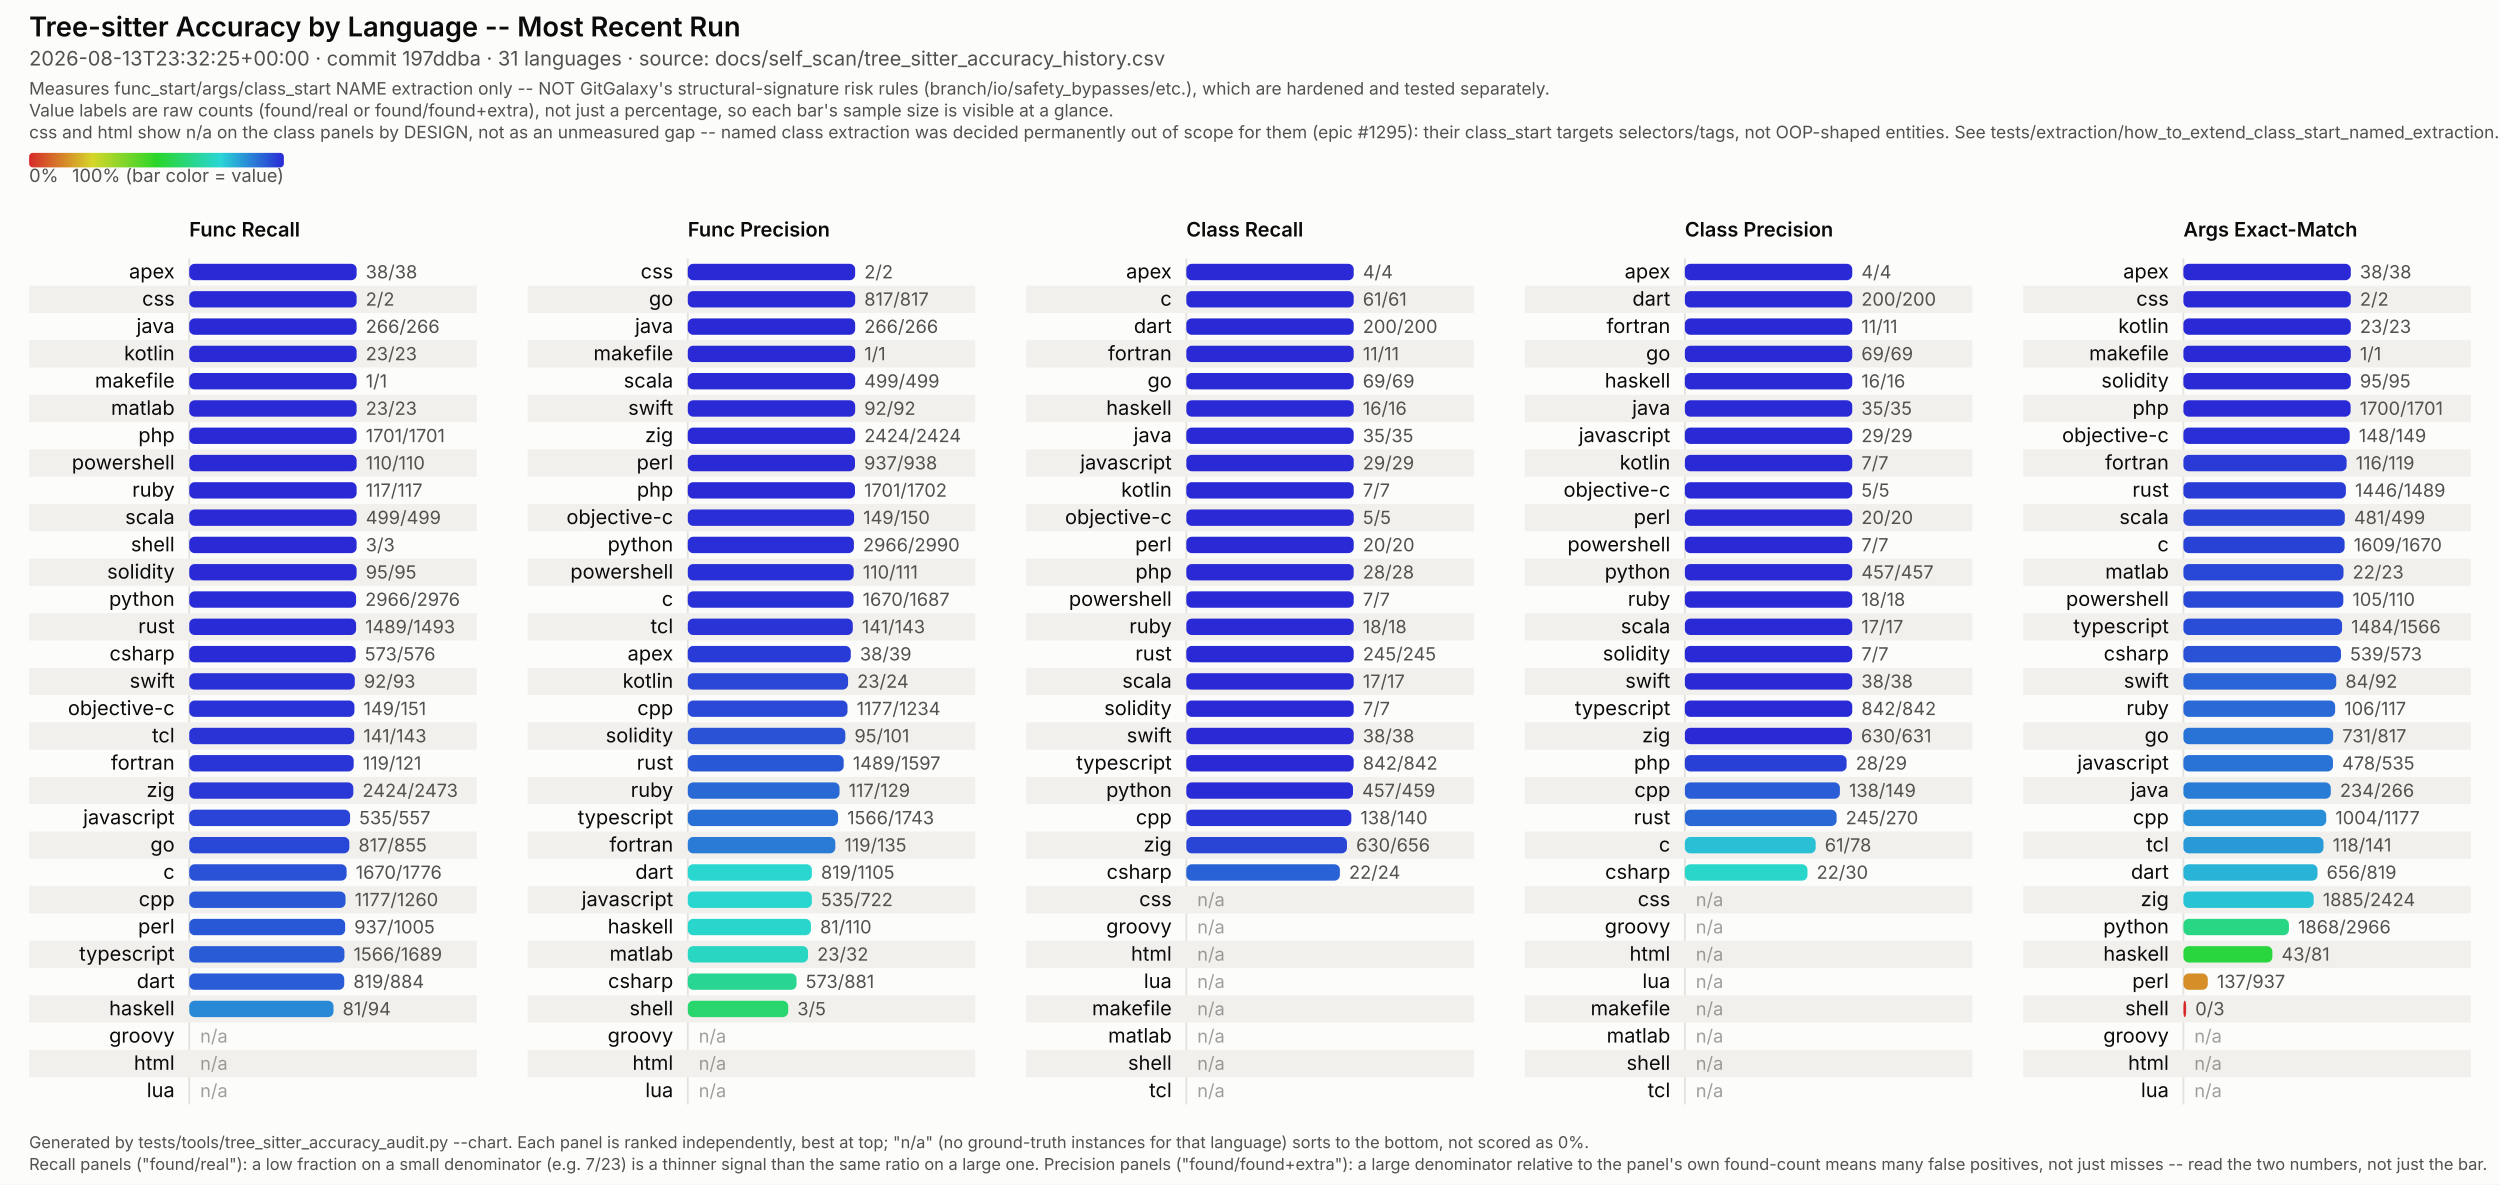
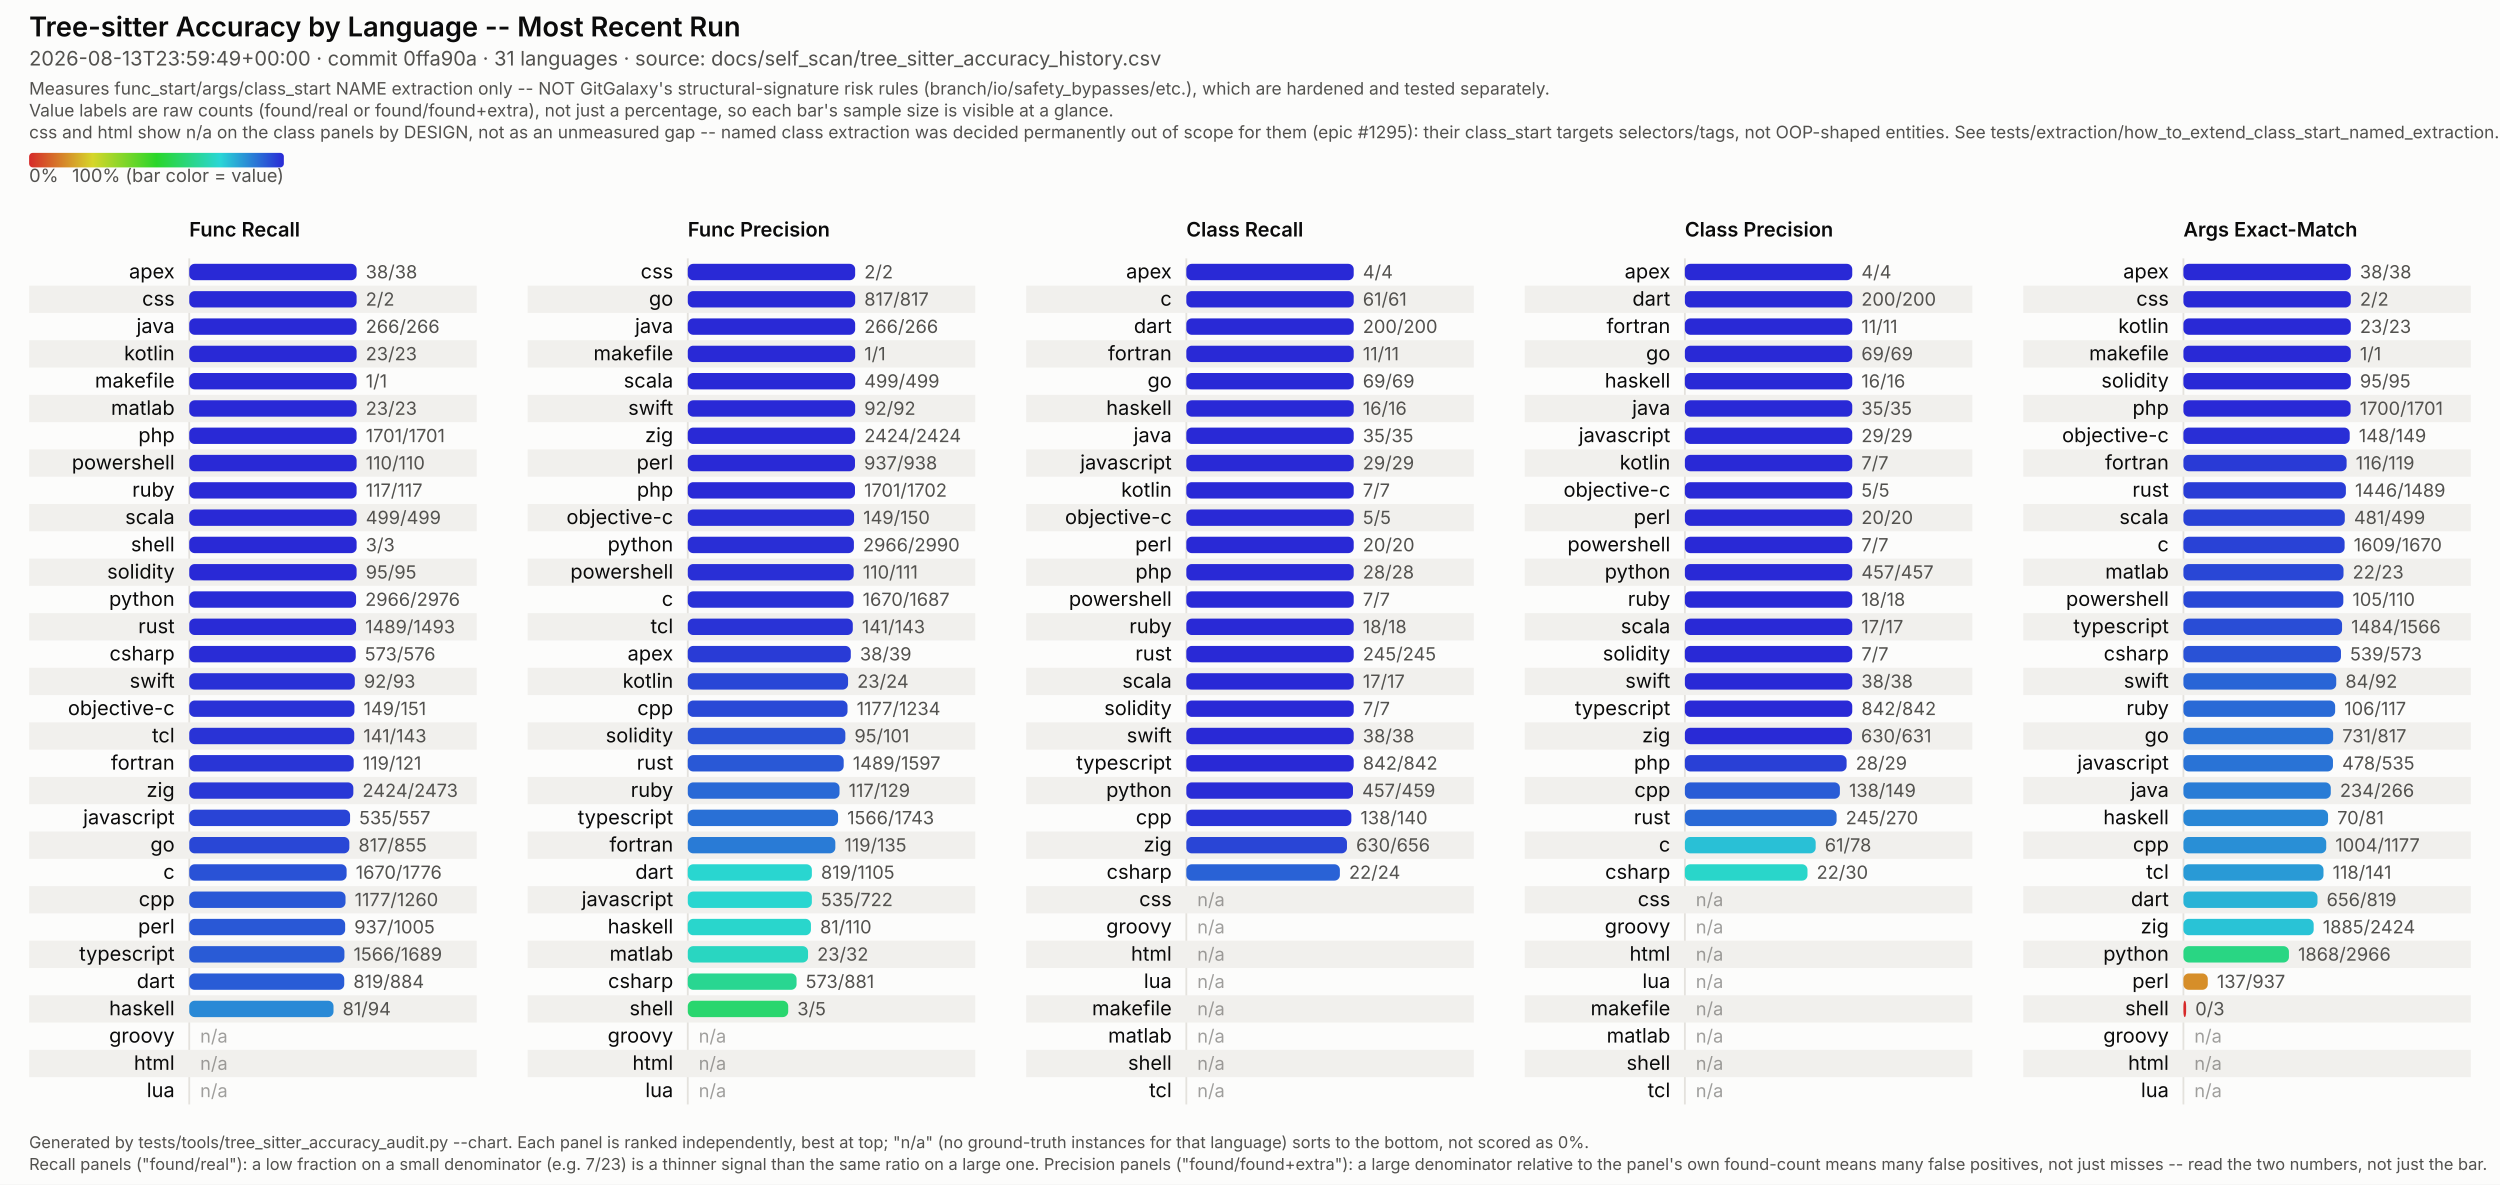
<svg xmlns="http://www.w3.org/2000/svg" viewBox="0 0 1374 651" width="1374" height="651" font-family="system-ui, -apple-system, Segoe UI, sans-serif">
  <style>
  /* No CSS custom properties -- some SVG renderers in the docs pipeline (confirmed: Inkscape's
     CSS parser) don't support var()/nested :root under @media, and silently fail to parse the
     whole block rather than degrading gracefully. Plain class redeclarations under the media
     query are more portable and render identically in real browsers. CDATA-wrapped because this
     text otherwise contains a literal "style" tag-like substring that trips strict XML parsers
     (confirmed: Inkscape read it as a nested element and broke tag matching). */
  .surface { fill: #fcfcfb; }
  .title { fill: #0b0b0b; font-weight: 600; font-size: 15px; }
  .subtitle { fill: #52514e; font-size: 11px; }
  .scope-note { fill: #52514e; font-size: 9.5px; }
  .legend-label { fill: #52514e; font-size: 10px; }
  .col-title { fill: #0b0b0b; font-weight: 600; font-size: 11px; }
  .row-label { fill: #0b0b0b; font-size: 11px; }
  .value-label { fill: #52514e; font-size: 10px; font-variant-numeric: tabular-nums; }
  .na-dash { fill: #52514e; font-size: 10px; opacity: 0.55; }
  .stripe { fill: #f1f0ed; }
  .axis { stroke: #e4e2dd; stroke-width: 1; }
  .footer { fill: #52514e; font-size: 9px; }
  @media (prefers-color-scheme: dark) {
    .surface { fill: #1a1a19; }
    .title { fill: #ffffff; }
    .subtitle { fill: #c3c2b7; }
    .scope-note { fill: #c3c2b7; }
    .legend-label { fill: #c3c2b7; }
    .col-title { fill: #ffffff; }
    .row-label { fill: #ffffff; }
    .value-label { fill: #c3c2b7; }
    .na-dash { fill: #c3c2b7; }
    .stripe { fill: #242422; }
    .axis { stroke: #33322f; }
    .footer { fill: #c3c2b7; }
  }
</style>
  <defs>
    <linearGradient id="rainbow-legend" x1="0%" y1="0%" x2="100%" y2="0%">
      <stop offset="0.0%" stop-color="#d62929" />
      <stop offset="8.3%" stop-color="#d66329" />
      <stop offset="16.7%" stop-color="#d69c29" />
      <stop offset="25.0%" stop-color="#d6d629" />
      <stop offset="33.3%" stop-color="#9cd629" />
      <stop offset="41.7%" stop-color="#63d629" />
      <stop offset="50.0%" stop-color="#29d629" />
      <stop offset="58.3%" stop-color="#29d663" />
      <stop offset="66.7%" stop-color="#29d69c" />
      <stop offset="75.0%" stop-color="#29d6d6" />
      <stop offset="83.3%" stop-color="#299cd6" />
      <stop offset="91.7%" stop-color="#2963d6" />
      <stop offset="100.0%" stop-color="#2929d6" />
    </linearGradient>
  </defs>
  <rect class="surface" x="0" y="0" width="1374" height="651" />
  <text class="title" x="16" y="20">Tree-sitter Accuracy by Language -- Most Recent Run</text>
-   <text class="subtitle" x="16" y="36">2026-08-13T23:32:25+00:00 · commit 197ddba · 31 languages · source: docs/self_scan/tree_sitter_accuracy_history.csv</text>
+   <text class="subtitle" x="16" y="36">2026-08-13T23:59:49+00:00 · commit 0ffa90a · 31 languages · source: docs/self_scan/tree_sitter_accuracy_history.csv</text>
  <text class="scope-note" x="16" y="52">Measures func_start/args/class_start NAME extraction only -- NOT GitGalaxy's structural-signature risk rules (branch/io/safety_bypasses/etc.), which are hardened and tested separately.</text>
  <text class="scope-note" x="16" y="64">Value labels are raw counts (found/real or found/found+extra), not just a percentage, so each bar's sample size is visible at a glance.</text>
  <text class="scope-note" x="16" y="76">css and html show n/a on the class panels by DESIGN, not as an unmeasured gap -- named class extraction was decided permanently out of scope for them (epic #1295): their class_start targets selectors/tags, not OOP-shaped entities. See tests/extraction/how_to_extend_class_start_named_extraction.md.</text>
  <rect x="16" y="84" width="140" height="8" rx="2" fill="url(#rainbow-legend)" />
  <text class="legend-label" x="16" y="100">0%</text>
  <text class="legend-label" x="156" y="100" text-anchor="end">100% (bar color = value)</text>
  <text class="col-title" x="104" y="130">Func Recall</text>
  <line class="axis" x1="104" y1="142" x2="104" y2="607" />
  <text class="row-label" x="96" y="153.0" text-anchor="end">apex</text>
  <rect x="104" y="145.0" width="92.0" height="9" rx="3" fill="#2929d6" />
  <text class="value-label" x="201.0" y="153.0">38/38</text>
  <rect class="stripe" x="16" y="157" width="246" height="15" />
  <text class="row-label" x="96" y="168.0" text-anchor="end">css</text>
  <rect x="104" y="160.0" width="92.0" height="9" rx="3" fill="#2929d6" />
  <text class="value-label" x="201.0" y="168.0">2/2</text>
  <text class="row-label" x="96" y="183.0" text-anchor="end">java</text>
  <rect x="104" y="175.0" width="92.0" height="9" rx="3" fill="#2929d6" />
  <text class="value-label" x="201.0" y="183.0">266/266</text>
  <rect class="stripe" x="16" y="187" width="246" height="15" />
  <text class="row-label" x="96" y="198.0" text-anchor="end">kotlin</text>
  <rect x="104" y="190.0" width="92.0" height="9" rx="3" fill="#2929d6" />
  <text class="value-label" x="201.0" y="198.0">23/23</text>
  <text class="row-label" x="96" y="213.0" text-anchor="end">makefile</text>
  <rect x="104" y="205.0" width="92.0" height="9" rx="3" fill="#2929d6" />
  <text class="value-label" x="201.0" y="213.0">1/1</text>
  <rect class="stripe" x="16" y="217" width="246" height="15" />
  <text class="row-label" x="96" y="228.0" text-anchor="end">matlab</text>
  <rect x="104" y="220.0" width="92.0" height="9" rx="3" fill="#2929d6" />
  <text class="value-label" x="201.0" y="228.0">23/23</text>
  <text class="row-label" x="96" y="243.0" text-anchor="end">php</text>
  <rect x="104" y="235.0" width="92.0" height="9" rx="3" fill="#2929d6" />
  <text class="value-label" x="201.0" y="243.0">1701/1701</text>
  <rect class="stripe" x="16" y="247" width="246" height="15" />
  <text class="row-label" x="96" y="258.0" text-anchor="end">powershell</text>
  <rect x="104" y="250.0" width="92.0" height="9" rx="3" fill="#2929d6" />
  <text class="value-label" x="201.0" y="258.0">110/110</text>
  <text class="row-label" x="96" y="273.0" text-anchor="end">ruby</text>
  <rect x="104" y="265.0" width="92.0" height="9" rx="3" fill="#2929d6" />
  <text class="value-label" x="201.0" y="273.0">117/117</text>
  <rect class="stripe" x="16" y="277" width="246" height="15" />
  <text class="row-label" x="96" y="288.0" text-anchor="end">scala</text>
  <rect x="104" y="280.0" width="92.0" height="9" rx="3" fill="#2929d6" />
  <text class="value-label" x="201.0" y="288.0">499/499</text>
  <text class="row-label" x="96" y="303.0" text-anchor="end">shell</text>
  <rect x="104" y="295.0" width="92.0" height="9" rx="3" fill="#2929d6" />
  <text class="value-label" x="201.0" y="303.0">3/3</text>
  <rect class="stripe" x="16" y="307" width="246" height="15" />
  <text class="row-label" x="96" y="318.0" text-anchor="end">solidity</text>
  <rect x="104" y="310.0" width="92.0" height="9" rx="3" fill="#2929d6" />
  <text class="value-label" x="201.0" y="318.0">95/95</text>
  <text class="row-label" x="96" y="333.0" text-anchor="end">python</text>
  <rect x="104" y="325.0" width="91.7" height="9" rx="3" fill="#292bd6" />
  <text class="value-label" x="200.7" y="333.0">2966/2976</text>
  <rect class="stripe" x="16" y="337" width="246" height="15" />
  <text class="row-label" x="96" y="348.0" text-anchor="end">rust</text>
  <rect x="104" y="340.0" width="91.7" height="9" rx="3" fill="#292bd6" />
  <text class="value-label" x="200.7" y="348.0">1489/1493</text>
  <text class="row-label" x="96" y="363.0" text-anchor="end">csharp</text>
  <rect x="104" y="355.0" width="91.5" height="9" rx="3" fill="#292cd6" />
  <text class="value-label" x="200.5" y="363.0">573/576</text>
  <rect class="stripe" x="16" y="367" width="246" height="15" />
  <text class="row-label" x="96" y="378.0" text-anchor="end">swift</text>
  <rect x="104" y="370.0" width="91.0" height="9" rx="3" fill="#2930d6" />
  <text class="value-label" x="200.0" y="378.0">92/93</text>
  <text class="row-label" x="96" y="393.0" text-anchor="end">objective-c</text>
  <rect x="104" y="385.0" width="90.8" height="9" rx="3" fill="#2932d6" />
  <text class="value-label" x="199.8" y="393.0">149/151</text>
  <rect class="stripe" x="16" y="397" width="246" height="15" />
  <text class="row-label" x="96" y="408.0" text-anchor="end">tcl</text>
  <rect x="104" y="400.0" width="90.7" height="9" rx="3" fill="#2933d6" />
  <text class="value-label" x="199.7" y="408.0">141/143</text>
  <text class="row-label" x="96" y="423.0" text-anchor="end">fortran</text>
  <rect x="104" y="415.0" width="90.4" height="9" rx="3" fill="#2935d6" />
  <text class="value-label" x="199.4" y="423.0">119/121</text>
  <rect class="stripe" x="16" y="427" width="246" height="15" />
  <text class="row-label" x="96" y="438.0" text-anchor="end">zig</text>
  <rect x="104" y="430.0" width="90.2" height="9" rx="3" fill="#2937d6" />
  <text class="value-label" x="199.2" y="438.0">2424/2473</text>
  <text class="row-label" x="96" y="453.0" text-anchor="end">javascript</text>
  <rect x="104" y="445.0" width="88.4" height="9" rx="3" fill="#2944d6" />
  <text class="value-label" x="197.4" y="453.0">535/557</text>
  <rect class="stripe" x="16" y="457" width="246" height="15" />
  <text class="row-label" x="96" y="468.0" text-anchor="end">go</text>
  <rect x="104" y="460.0" width="88.0" height="9" rx="3" fill="#2947d6" />
  <text class="value-label" x="197.0" y="468.0">817/855</text>
  <text class="row-label" x="96" y="483.0" text-anchor="end">c</text>
  <rect x="104" y="475.0" width="86.5" height="9" rx="3" fill="#2952d6" />
  <text class="value-label" x="195.5" y="483.0">1670/1776</text>
  <rect class="stripe" x="16" y="487" width="246" height="15" />
  <text class="row-label" x="96" y="498.0" text-anchor="end">cpp</text>
  <rect x="104" y="490.0" width="85.9" height="9" rx="3" fill="#2957d6" />
  <text class="value-label" x="194.9" y="498.0">1177/1260</text>
  <text class="row-label" x="96" y="513.0" text-anchor="end">perl</text>
  <rect x="104" y="505.0" width="85.7" height="9" rx="3" fill="#2958d6" />
  <text class="value-label" x="194.7" y="513.0">937/1005</text>
  <rect class="stripe" x="16" y="517" width="246" height="15" />
  <text class="row-label" x="96" y="528.0" text-anchor="end">typescript</text>
  <rect x="104" y="520.0" width="85.3" height="9" rx="3" fill="#295bd6" />
  <text class="value-label" x="194.3" y="528.0">1566/1689</text>
  <text class="row-label" x="96" y="543.0" text-anchor="end">dart</text>
  <rect x="104" y="535.0" width="85.2" height="9" rx="3" fill="#295cd6" />
  <text class="value-label" x="194.2" y="543.0">819/884</text>
  <rect class="stripe" x="16" y="547" width="246" height="15" />
  <text class="row-label" x="96" y="558.0" text-anchor="end">haskell</text>
  <rect x="104" y="550.0" width="79.3" height="9" rx="3" fill="#2989d6" />
  <text class="value-label" x="188.3" y="558.0">81/94</text>
  <text class="row-label" x="96" y="573.0" text-anchor="end">groovy</text>
  <text class="na-dash" x="110" y="573.0">n/a</text>
  <rect class="stripe" x="16" y="577" width="246" height="15" />
  <text class="row-label" x="96" y="588.0" text-anchor="end">html</text>
  <text class="na-dash" x="110" y="588.0">n/a</text>
  <text class="row-label" x="96" y="603.0" text-anchor="end">lua</text>
  <text class="na-dash" x="110" y="603.0">n/a</text>
  <text class="col-title" x="378" y="130">Func Precision</text>
  <line class="axis" x1="378" y1="142" x2="378" y2="607" />
  <text class="row-label" x="370" y="153.0" text-anchor="end">css</text>
  <rect x="378" y="145.0" width="92.0" height="9" rx="3" fill="#2929d6" />
  <text class="value-label" x="475.0" y="153.0">2/2</text>
  <rect class="stripe" x="290" y="157" width="246" height="15" />
  <text class="row-label" x="370" y="168.0" text-anchor="end">go</text>
  <rect x="378" y="160.0" width="92.0" height="9" rx="3" fill="#2929d6" />
  <text class="value-label" x="475.0" y="168.0">817/817</text>
  <text class="row-label" x="370" y="183.0" text-anchor="end">java</text>
  <rect x="378" y="175.0" width="92.0" height="9" rx="3" fill="#2929d6" />
  <text class="value-label" x="475.0" y="183.0">266/266</text>
  <rect class="stripe" x="290" y="187" width="246" height="15" />
  <text class="row-label" x="370" y="198.0" text-anchor="end">makefile</text>
  <rect x="378" y="190.0" width="92.0" height="9" rx="3" fill="#2929d6" />
  <text class="value-label" x="475.0" y="198.0">1/1</text>
  <text class="row-label" x="370" y="213.0" text-anchor="end">scala</text>
  <rect x="378" y="205.0" width="92.0" height="9" rx="3" fill="#2929d6" />
  <text class="value-label" x="475.0" y="213.0">499/499</text>
  <rect class="stripe" x="290" y="217" width="246" height="15" />
  <text class="row-label" x="370" y="228.0" text-anchor="end">swift</text>
  <rect x="378" y="220.0" width="92.0" height="9" rx="3" fill="#2929d6" />
  <text class="value-label" x="475.0" y="228.0">92/92</text>
  <text class="row-label" x="370" y="243.0" text-anchor="end">zig</text>
  <rect x="378" y="235.0" width="92.0" height="9" rx="3" fill="#2929d6" />
  <text class="value-label" x="475.0" y="243.0">2424/2424</text>
  <rect class="stripe" x="290" y="247" width="246" height="15" />
  <text class="row-label" x="370" y="258.0" text-anchor="end">perl</text>
  <rect x="378" y="250.0" width="91.9" height="9" rx="3" fill="#2929d6" />
  <text class="value-label" x="474.9" y="258.0">937/938</text>
  <text class="row-label" x="370" y="273.0" text-anchor="end">php</text>
  <rect x="378" y="265.0" width="91.9" height="9" rx="3" fill="#2929d6" />
  <text class="value-label" x="474.9" y="273.0">1701/1702</text>
  <rect class="stripe" x="290" y="277" width="246" height="15" />
  <text class="row-label" x="370" y="288.0" text-anchor="end">objective-c</text>
  <rect x="378" y="280.0" width="91.4" height="9" rx="3" fill="#292ed6" />
  <text class="value-label" x="474.4" y="288.0">149/150</text>
  <text class="row-label" x="370" y="303.0" text-anchor="end">python</text>
  <rect x="378" y="295.0" width="91.3" height="9" rx="3" fill="#292ed6" />
  <text class="value-label" x="474.3" y="303.0">2966/2990</text>
  <rect class="stripe" x="290" y="307" width="246" height="15" />
  <text class="row-label" x="370" y="318.0" text-anchor="end">powershell</text>
  <rect x="378" y="310.0" width="91.2" height="9" rx="3" fill="#292fd6" />
  <text class="value-label" x="474.2" y="318.0">110/111</text>
  <text class="row-label" x="370" y="333.0" text-anchor="end">c</text>
  <rect x="378" y="325.0" width="91.1" height="9" rx="3" fill="#2930d6" />
  <text class="value-label" x="474.1" y="333.0">1670/1687</text>
  <rect class="stripe" x="290" y="337" width="246" height="15" />
  <text class="row-label" x="370" y="348.0" text-anchor="end">tcl</text>
  <rect x="378" y="340.0" width="90.7" height="9" rx="3" fill="#2933d6" />
  <text class="value-label" x="473.7" y="348.0">141/143</text>
  <text class="row-label" x="370" y="363.0" text-anchor="end">apex</text>
  <rect x="378" y="355.0" width="89.6" height="9" rx="3" fill="#293bd6" />
  <text class="value-label" x="472.6" y="363.0">38/39</text>
  <rect class="stripe" x="290" y="367" width="246" height="15" />
  <text class="row-label" x="370" y="378.0" text-anchor="end">kotlin</text>
  <rect x="378" y="370.0" width="88.1" height="9" rx="3" fill="#2946d6" />
  <text class="value-label" x="471.1" y="378.0">23/24</text>
  <text class="row-label" x="370" y="393.0" text-anchor="end">cpp</text>
  <rect x="378" y="385.0" width="87.8" height="9" rx="3" fill="#2949d6" />
  <text class="value-label" x="470.8" y="393.0">1177/1234</text>
  <rect class="stripe" x="290" y="397" width="246" height="15" />
  <text class="row-label" x="370" y="408.0" text-anchor="end">solidity</text>
  <rect x="378" y="400.0" width="86.6" height="9" rx="3" fill="#2952d6" />
  <text class="value-label" x="469.6" y="408.0">95/101</text>
  <text class="row-label" x="370" y="423.0" text-anchor="end">rust</text>
  <rect x="378" y="415.0" width="85.7" height="9" rx="3" fill="#2958d6" />
  <text class="value-label" x="468.7" y="423.0">1489/1597</text>
  <rect class="stripe" x="290" y="427" width="246" height="15" />
  <text class="row-label" x="370" y="438.0" text-anchor="end">ruby</text>
  <rect x="378" y="430.0" width="83.4" height="9" rx="3" fill="#2969d6" />
  <text class="value-label" x="466.4" y="438.0">117/129</text>
  <text class="row-label" x="370" y="453.0" text-anchor="end">typescript</text>
  <rect x="378" y="445.0" width="82.6" height="9" rx="3" fill="#2970d6" />
  <text class="value-label" x="465.6" y="453.0">1566/1743</text>
  <rect class="stripe" x="290" y="457" width="246" height="15" />
  <text class="row-label" x="370" y="468.0" text-anchor="end">fortran</text>
  <rect x="378" y="460.0" width="81.1" height="9" rx="3" fill="#297bd6" />
  <text class="value-label" x="464.1" y="468.0">119/135</text>
  <text class="row-label" x="370" y="483.0" text-anchor="end">dart</text>
  <rect x="378" y="475.0" width="68.2" height="9" rx="3" fill="#29d6d0" />
  <text class="value-label" x="451.2" y="483.0">819/1105</text>
  <rect class="stripe" x="290" y="487" width="246" height="15" />
  <text class="row-label" x="370" y="498.0" text-anchor="end">javascript</text>
  <rect x="378" y="490.0" width="68.2" height="9" rx="3" fill="#29d6d0" />
  <text class="value-label" x="451.2" y="498.0">535/722</text>
  <text class="row-label" x="370" y="513.0" text-anchor="end">haskell</text>
  <rect x="378" y="505.0" width="67.7" height="9" rx="3" fill="#29d6cc" />
  <text class="value-label" x="450.7" y="513.0">81/110</text>
  <rect class="stripe" x="290" y="517" width="246" height="15" />
  <text class="row-label" x="370" y="528.0" text-anchor="end">matlab</text>
  <rect x="378" y="520.0" width="66.1" height="9" rx="3" fill="#29d6c1" />
  <text class="value-label" x="449.1" y="528.0">23/32</text>
  <text class="row-label" x="370" y="543.0" text-anchor="end">csharp</text>
  <rect x="378" y="535.0" width="59.8" height="9" rx="3" fill="#29d691" />
  <text class="value-label" x="442.8" y="543.0">573/881</text>
  <rect class="stripe" x="290" y="547" width="246" height="15" />
  <text class="row-label" x="370" y="558.0" text-anchor="end">shell</text>
  <rect x="378" y="550.0" width="55.2" height="9" rx="3" fill="#29d66e" />
  <text class="value-label" x="438.2" y="558.0">3/5</text>
  <text class="row-label" x="370" y="573.0" text-anchor="end">groovy</text>
  <text class="na-dash" x="384" y="573.0">n/a</text>
  <rect class="stripe" x="290" y="577" width="246" height="15" />
  <text class="row-label" x="370" y="588.0" text-anchor="end">html</text>
  <text class="na-dash" x="384" y="588.0">n/a</text>
  <text class="row-label" x="370" y="603.0" text-anchor="end">lua</text>
  <text class="na-dash" x="384" y="603.0">n/a</text>
  <text class="col-title" x="652" y="130">Class Recall</text>
  <line class="axis" x1="652" y1="142" x2="652" y2="607" />
  <text class="row-label" x="644" y="153.0" text-anchor="end">apex</text>
  <rect x="652" y="145.0" width="92.0" height="9" rx="3" fill="#2929d6" />
  <text class="value-label" x="749.0" y="153.0">4/4</text>
  <rect class="stripe" x="564" y="157" width="246" height="15" />
  <text class="row-label" x="644" y="168.0" text-anchor="end">c</text>
  <rect x="652" y="160.0" width="92.0" height="9" rx="3" fill="#2929d6" />
  <text class="value-label" x="749.0" y="168.0">61/61</text>
  <text class="row-label" x="644" y="183.0" text-anchor="end">dart</text>
  <rect x="652" y="175.0" width="92.0" height="9" rx="3" fill="#2929d6" />
  <text class="value-label" x="749.0" y="183.0">200/200</text>
  <rect class="stripe" x="564" y="187" width="246" height="15" />
  <text class="row-label" x="644" y="198.0" text-anchor="end">fortran</text>
  <rect x="652" y="190.0" width="92.0" height="9" rx="3" fill="#2929d6" />
  <text class="value-label" x="749.0" y="198.0">11/11</text>
  <text class="row-label" x="644" y="213.0" text-anchor="end">go</text>
  <rect x="652" y="205.0" width="92.0" height="9" rx="3" fill="#2929d6" />
  <text class="value-label" x="749.0" y="213.0">69/69</text>
  <rect class="stripe" x="564" y="217" width="246" height="15" />
  <text class="row-label" x="644" y="228.0" text-anchor="end">haskell</text>
  <rect x="652" y="220.0" width="92.0" height="9" rx="3" fill="#2929d6" />
  <text class="value-label" x="749.0" y="228.0">16/16</text>
  <text class="row-label" x="644" y="243.0" text-anchor="end">java</text>
  <rect x="652" y="235.0" width="92.0" height="9" rx="3" fill="#2929d6" />
  <text class="value-label" x="749.0" y="243.0">35/35</text>
  <rect class="stripe" x="564" y="247" width="246" height="15" />
  <text class="row-label" x="644" y="258.0" text-anchor="end">javascript</text>
  <rect x="652" y="250.0" width="92.0" height="9" rx="3" fill="#2929d6" />
  <text class="value-label" x="749.0" y="258.0">29/29</text>
  <text class="row-label" x="644" y="273.0" text-anchor="end">kotlin</text>
  <rect x="652" y="265.0" width="92.0" height="9" rx="3" fill="#2929d6" />
  <text class="value-label" x="749.0" y="273.0">7/7</text>
  <rect class="stripe" x="564" y="277" width="246" height="15" />
  <text class="row-label" x="644" y="288.0" text-anchor="end">objective-c</text>
  <rect x="652" y="280.0" width="92.0" height="9" rx="3" fill="#2929d6" />
  <text class="value-label" x="749.0" y="288.0">5/5</text>
  <text class="row-label" x="644" y="303.0" text-anchor="end">perl</text>
  <rect x="652" y="295.0" width="92.0" height="9" rx="3" fill="#2929d6" />
  <text class="value-label" x="749.0" y="303.0">20/20</text>
  <rect class="stripe" x="564" y="307" width="246" height="15" />
  <text class="row-label" x="644" y="318.0" text-anchor="end">php</text>
  <rect x="652" y="310.0" width="92.0" height="9" rx="3" fill="#2929d6" />
  <text class="value-label" x="749.0" y="318.0">28/28</text>
  <text class="row-label" x="644" y="333.0" text-anchor="end">powershell</text>
  <rect x="652" y="325.0" width="92.0" height="9" rx="3" fill="#2929d6" />
  <text class="value-label" x="749.0" y="333.0">7/7</text>
  <rect class="stripe" x="564" y="337" width="246" height="15" />
  <text class="row-label" x="644" y="348.0" text-anchor="end">ruby</text>
  <rect x="652" y="340.0" width="92.0" height="9" rx="3" fill="#2929d6" />
  <text class="value-label" x="749.0" y="348.0">18/18</text>
  <text class="row-label" x="644" y="363.0" text-anchor="end">rust</text>
  <rect x="652" y="355.0" width="92.0" height="9" rx="3" fill="#2929d6" />
  <text class="value-label" x="749.0" y="363.0">245/245</text>
  <rect class="stripe" x="564" y="367" width="246" height="15" />
  <text class="row-label" x="644" y="378.0" text-anchor="end">scala</text>
  <rect x="652" y="370.0" width="92.0" height="9" rx="3" fill="#2929d6" />
  <text class="value-label" x="749.0" y="378.0">17/17</text>
  <text class="row-label" x="644" y="393.0" text-anchor="end">solidity</text>
  <rect x="652" y="385.0" width="92.0" height="9" rx="3" fill="#2929d6" />
  <text class="value-label" x="749.0" y="393.0">7/7</text>
  <rect class="stripe" x="564" y="397" width="246" height="15" />
  <text class="row-label" x="644" y="408.0" text-anchor="end">swift</text>
  <rect x="652" y="400.0" width="92.0" height="9" rx="3" fill="#2929d6" />
  <text class="value-label" x="749.0" y="408.0">38/38</text>
  <text class="row-label" x="644" y="423.0" text-anchor="end">typescript</text>
  <rect x="652" y="415.0" width="92.0" height="9" rx="3" fill="#2929d6" />
  <text class="value-label" x="749.0" y="423.0">842/842</text>
  <rect class="stripe" x="564" y="427" width="246" height="15" />
  <text class="row-label" x="644" y="438.0" text-anchor="end">python</text>
  <rect x="652" y="430.0" width="91.6" height="9" rx="3" fill="#292cd6" />
  <text class="value-label" x="748.6" y="438.0">457/459</text>
  <text class="row-label" x="644" y="453.0" text-anchor="end">cpp</text>
  <rect x="652" y="445.0" width="90.7" height="9" rx="3" fill="#2933d6" />
  <text class="value-label" x="747.7" y="453.0">138/140</text>
  <rect class="stripe" x="564" y="457" width="246" height="15" />
  <text class="row-label" x="644" y="468.0" text-anchor="end">zig</text>
  <rect x="652" y="460.0" width="88.3" height="9" rx="3" fill="#2945d6" />
  <text class="value-label" x="745.3" y="468.0">630/656</text>
  <text class="row-label" x="644" y="483.0" text-anchor="end">csharp</text>
  <rect x="652" y="475.0" width="84.4" height="9" rx="3" fill="#2962d6" />
  <text class="value-label" x="741.4" y="483.0">22/24</text>
  <rect class="stripe" x="564" y="487" width="246" height="15" />
  <text class="row-label" x="644" y="498.0" text-anchor="end">css</text>
  <text class="na-dash" x="658" y="498.0">n/a</text>
  <text class="row-label" x="644" y="513.0" text-anchor="end">groovy</text>
  <text class="na-dash" x="658" y="513.0">n/a</text>
  <rect class="stripe" x="564" y="517" width="246" height="15" />
  <text class="row-label" x="644" y="528.0" text-anchor="end">html</text>
  <text class="na-dash" x="658" y="528.0">n/a</text>
  <text class="row-label" x="644" y="543.0" text-anchor="end">lua</text>
  <text class="na-dash" x="658" y="543.0">n/a</text>
  <rect class="stripe" x="564" y="547" width="246" height="15" />
  <text class="row-label" x="644" y="558.0" text-anchor="end">makefile</text>
  <text class="na-dash" x="658" y="558.0">n/a</text>
  <text class="row-label" x="644" y="573.0" text-anchor="end">matlab</text>
  <text class="na-dash" x="658" y="573.0">n/a</text>
  <rect class="stripe" x="564" y="577" width="246" height="15" />
  <text class="row-label" x="644" y="588.0" text-anchor="end">shell</text>
  <text class="na-dash" x="658" y="588.0">n/a</text>
  <text class="row-label" x="644" y="603.0" text-anchor="end">tcl</text>
  <text class="na-dash" x="658" y="603.0">n/a</text>
  <text class="col-title" x="926" y="130">Class Precision</text>
  <line class="axis" x1="926" y1="142" x2="926" y2="607" />
  <text class="row-label" x="918" y="153.0" text-anchor="end">apex</text>
  <rect x="926" y="145.0" width="92.0" height="9" rx="3" fill="#2929d6" />
  <text class="value-label" x="1023.0" y="153.0">4/4</text>
  <rect class="stripe" x="838" y="157" width="246" height="15" />
  <text class="row-label" x="918" y="168.0" text-anchor="end">dart</text>
  <rect x="926" y="160.0" width="92.0" height="9" rx="3" fill="#2929d6" />
  <text class="value-label" x="1023.0" y="168.0">200/200</text>
  <text class="row-label" x="918" y="183.0" text-anchor="end">fortran</text>
  <rect x="926" y="175.0" width="92.0" height="9" rx="3" fill="#2929d6" />
  <text class="value-label" x="1023.0" y="183.0">11/11</text>
  <rect class="stripe" x="838" y="187" width="246" height="15" />
  <text class="row-label" x="918" y="198.0" text-anchor="end">go</text>
  <rect x="926" y="190.0" width="92.0" height="9" rx="3" fill="#2929d6" />
  <text class="value-label" x="1023.0" y="198.0">69/69</text>
  <text class="row-label" x="918" y="213.0" text-anchor="end">haskell</text>
  <rect x="926" y="205.0" width="92.0" height="9" rx="3" fill="#2929d6" />
  <text class="value-label" x="1023.0" y="213.0">16/16</text>
  <rect class="stripe" x="838" y="217" width="246" height="15" />
  <text class="row-label" x="918" y="228.0" text-anchor="end">java</text>
  <rect x="926" y="220.0" width="92.0" height="9" rx="3" fill="#2929d6" />
  <text class="value-label" x="1023.0" y="228.0">35/35</text>
  <text class="row-label" x="918" y="243.0" text-anchor="end">javascript</text>
  <rect x="926" y="235.0" width="92.0" height="9" rx="3" fill="#2929d6" />
  <text class="value-label" x="1023.0" y="243.0">29/29</text>
  <rect class="stripe" x="838" y="247" width="246" height="15" />
  <text class="row-label" x="918" y="258.0" text-anchor="end">kotlin</text>
  <rect x="926" y="250.0" width="92.0" height="9" rx="3" fill="#2929d6" />
  <text class="value-label" x="1023.0" y="258.0">7/7</text>
  <text class="row-label" x="918" y="273.0" text-anchor="end">objective-c</text>
  <rect x="926" y="265.0" width="92.0" height="9" rx="3" fill="#2929d6" />
  <text class="value-label" x="1023.0" y="273.0">5/5</text>
  <rect class="stripe" x="838" y="277" width="246" height="15" />
  <text class="row-label" x="918" y="288.0" text-anchor="end">perl</text>
  <rect x="926" y="280.0" width="92.0" height="9" rx="3" fill="#2929d6" />
  <text class="value-label" x="1023.0" y="288.0">20/20</text>
  <text class="row-label" x="918" y="303.0" text-anchor="end">powershell</text>
  <rect x="926" y="295.0" width="92.0" height="9" rx="3" fill="#2929d6" />
  <text class="value-label" x="1023.0" y="303.0">7/7</text>
  <rect class="stripe" x="838" y="307" width="246" height="15" />
  <text class="row-label" x="918" y="318.0" text-anchor="end">python</text>
  <rect x="926" y="310.0" width="92.0" height="9" rx="3" fill="#2929d6" />
  <text class="value-label" x="1023.0" y="318.0">457/457</text>
  <text class="row-label" x="918" y="333.0" text-anchor="end">ruby</text>
  <rect x="926" y="325.0" width="92.0" height="9" rx="3" fill="#2929d6" />
  <text class="value-label" x="1023.0" y="333.0">18/18</text>
  <rect class="stripe" x="838" y="337" width="246" height="15" />
  <text class="row-label" x="918" y="348.0" text-anchor="end">scala</text>
  <rect x="926" y="340.0" width="92.0" height="9" rx="3" fill="#2929d6" />
  <text class="value-label" x="1023.0" y="348.0">17/17</text>
  <text class="row-label" x="918" y="363.0" text-anchor="end">solidity</text>
  <rect x="926" y="355.0" width="92.0" height="9" rx="3" fill="#2929d6" />
  <text class="value-label" x="1023.0" y="363.0">7/7</text>
  <rect class="stripe" x="838" y="367" width="246" height="15" />
  <text class="row-label" x="918" y="378.0" text-anchor="end">swift</text>
  <rect x="926" y="370.0" width="92.0" height="9" rx="3" fill="#2929d6" />
  <text class="value-label" x="1023.0" y="378.0">38/38</text>
  <text class="row-label" x="918" y="393.0" text-anchor="end">typescript</text>
  <rect x="926" y="385.0" width="92.0" height="9" rx="3" fill="#2929d6" />
  <text class="value-label" x="1023.0" y="393.0">842/842</text>
  <rect class="stripe" x="838" y="397" width="246" height="15" />
  <text class="row-label" x="918" y="408.0" text-anchor="end">zig</text>
  <rect x="926" y="400.0" width="91.8" height="9" rx="3" fill="#292ad6" />
  <text class="value-label" x="1022.8" y="408.0">630/631</text>
  <text class="row-label" x="918" y="423.0" text-anchor="end">php</text>
  <rect x="926" y="415.0" width="88.9" height="9" rx="3" fill="#2940d6" />
  <text class="value-label" x="1019.9" y="423.0">28/29</text>
  <rect class="stripe" x="838" y="427" width="246" height="15" />
  <text class="row-label" x="918" y="438.0" text-anchor="end">cpp</text>
  <rect x="926" y="430.0" width="85.2" height="9" rx="3" fill="#295cd6" />
  <text class="value-label" x="1016.2" y="438.0">138/149</text>
  <text class="row-label" x="918" y="453.0" text-anchor="end">rust</text>
  <rect x="926" y="445.0" width="83.4" height="9" rx="3" fill="#2969d6" />
  <text class="value-label" x="1014.4" y="453.0">245/270</text>
  <rect class="stripe" x="838" y="457" width="246" height="15" />
  <text class="row-label" x="918" y="468.0" text-anchor="end">c</text>
  <rect x="926" y="460.0" width="71.9" height="9" rx="3" fill="#29c0d6" />
  <text class="value-label" x="1002.9" y="468.0">61/78</text>
  <text class="row-label" x="918" y="483.0" text-anchor="end">csharp</text>
  <rect x="926" y="475.0" width="67.4" height="9" rx="3" fill="#29d6ca" />
  <text class="value-label" x="998.4" y="483.0">22/30</text>
  <rect class="stripe" x="838" y="487" width="246" height="15" />
  <text class="row-label" x="918" y="498.0" text-anchor="end">css</text>
  <text class="na-dash" x="932" y="498.0">n/a</text>
  <text class="row-label" x="918" y="513.0" text-anchor="end">groovy</text>
  <text class="na-dash" x="932" y="513.0">n/a</text>
  <rect class="stripe" x="838" y="517" width="246" height="15" />
  <text class="row-label" x="918" y="528.0" text-anchor="end">html</text>
  <text class="na-dash" x="932" y="528.0">n/a</text>
  <text class="row-label" x="918" y="543.0" text-anchor="end">lua</text>
  <text class="na-dash" x="932" y="543.0">n/a</text>
  <rect class="stripe" x="838" y="547" width="246" height="15" />
  <text class="row-label" x="918" y="558.0" text-anchor="end">makefile</text>
  <text class="na-dash" x="932" y="558.0">n/a</text>
  <text class="row-label" x="918" y="573.0" text-anchor="end">matlab</text>
  <text class="na-dash" x="932" y="573.0">n/a</text>
  <rect class="stripe" x="838" y="577" width="246" height="15" />
  <text class="row-label" x="918" y="588.0" text-anchor="end">shell</text>
  <text class="na-dash" x="932" y="588.0">n/a</text>
  <text class="row-label" x="918" y="603.0" text-anchor="end">tcl</text>
  <text class="na-dash" x="932" y="603.0">n/a</text>
  <text class="col-title" x="1200" y="130">Args Exact-Match</text>
  <line class="axis" x1="1200" y1="142" x2="1200" y2="607" />
  <text class="row-label" x="1192" y="153.0" text-anchor="end">apex</text>
  <rect x="1200" y="145.0" width="92.0" height="9" rx="3" fill="#2929d6" />
  <text class="value-label" x="1297.0" y="153.0">38/38</text>
  <rect class="stripe" x="1112" y="157" width="246" height="15" />
  <text class="row-label" x="1192" y="168.0" text-anchor="end">css</text>
  <rect x="1200" y="160.0" width="92.0" height="9" rx="3" fill="#2929d6" />
  <text class="value-label" x="1297.0" y="168.0">2/2</text>
  <text class="row-label" x="1192" y="183.0" text-anchor="end">kotlin</text>
  <rect x="1200" y="175.0" width="92.0" height="9" rx="3" fill="#2929d6" />
  <text class="value-label" x="1297.0" y="183.0">23/23</text>
  <rect class="stripe" x="1112" y="187" width="246" height="15" />
  <text class="row-label" x="1192" y="198.0" text-anchor="end">makefile</text>
  <rect x="1200" y="190.0" width="92.0" height="9" rx="3" fill="#2929d6" />
  <text class="value-label" x="1297.0" y="198.0">1/1</text>
  <text class="row-label" x="1192" y="213.0" text-anchor="end">solidity</text>
  <rect x="1200" y="205.0" width="92.0" height="9" rx="3" fill="#2929d6" />
  <text class="value-label" x="1297.0" y="213.0">95/95</text>
  <rect class="stripe" x="1112" y="217" width="246" height="15" />
  <text class="row-label" x="1192" y="228.0" text-anchor="end">php</text>
  <rect x="1200" y="220.0" width="91.9" height="9" rx="3" fill="#2929d6" />
  <text class="value-label" x="1296.9" y="228.0">1700/1701</text>
  <text class="row-label" x="1192" y="243.0" text-anchor="end">objective-c</text>
  <rect x="1200" y="235.0" width="91.4" height="9" rx="3" fill="#292ed6" />
  <text class="value-label" x="1296.4" y="243.0">148/149</text>
  <rect class="stripe" x="1112" y="247" width="246" height="15" />
  <text class="row-label" x="1192" y="258.0" text-anchor="end">fortran</text>
  <rect x="1200" y="250.0" width="89.7" height="9" rx="3" fill="#293ad6" />
  <text class="value-label" x="1294.7" y="258.0">116/119</text>
  <text class="row-label" x="1192" y="273.0" text-anchor="end">rust</text>
  <rect x="1200" y="265.0" width="89.3" height="9" rx="3" fill="#293dd6" />
  <text class="value-label" x="1294.3" y="273.0">1446/1489</text>
  <rect class="stripe" x="1112" y="277" width="246" height="15" />
  <text class="row-label" x="1192" y="288.0" text-anchor="end">scala</text>
  <rect x="1200" y="280.0" width="88.7" height="9" rx="3" fill="#2942d6" />
  <text class="value-label" x="1293.7" y="288.0">481/499</text>
  <text class="row-label" x="1192" y="303.0" text-anchor="end">c</text>
  <rect x="1200" y="295.0" width="88.6" height="9" rx="3" fill="#2942d6" />
  <text class="value-label" x="1293.6" y="303.0">1609/1670</text>
  <rect class="stripe" x="1112" y="307" width="246" height="15" />
  <text class="row-label" x="1192" y="318.0" text-anchor="end">matlab</text>
  <rect x="1200" y="310.0" width="88.0" height="9" rx="3" fill="#2947d6" />
  <text class="value-label" x="1293.0" y="318.0">22/23</text>
  <text class="row-label" x="1192" y="333.0" text-anchor="end">powershell</text>
  <rect x="1200" y="325.0" width="87.9" height="9" rx="3" fill="#2948d6" />
  <text class="value-label" x="1292.9" y="333.0">105/110</text>
  <rect class="stripe" x="1112" y="337" width="246" height="15" />
  <text class="row-label" x="1192" y="348.0" text-anchor="end">typescript</text>
  <rect x="1200" y="340.0" width="87.2" height="9" rx="3" fill="#294dd6" />
  <text class="value-label" x="1292.2" y="348.0">1484/1566</text>
  <text class="row-label" x="1192" y="363.0" text-anchor="end">csharp</text>
  <rect x="1200" y="355.0" width="86.6" height="9" rx="3" fill="#2952d6" />
  <text class="value-label" x="1291.6" y="363.0">539/573</text>
  <rect class="stripe" x="1112" y="367" width="246" height="15" />
  <text class="row-label" x="1192" y="378.0" text-anchor="end">swift</text>
  <rect x="1200" y="370.0" width="84.0" height="9" rx="3" fill="#2965d6" />
  <text class="value-label" x="1289.0" y="378.0">84/92</text>
  <text class="row-label" x="1192" y="393.0" text-anchor="end">ruby</text>
  <rect x="1200" y="385.0" width="83.4" height="9" rx="3" fill="#296ad6" />
  <text class="value-label" x="1288.4" y="393.0">106/117</text>
  <rect class="stripe" x="1112" y="397" width="246" height="15" />
  <text class="row-label" x="1192" y="408.0" text-anchor="end">go</text>
  <rect x="1200" y="400.0" width="82.3" height="9" rx="3" fill="#2972d6" />
  <text class="value-label" x="1287.3" y="408.0">731/817</text>
  <text class="row-label" x="1192" y="423.0" text-anchor="end">javascript</text>
  <rect x="1200" y="415.0" width="82.2" height="9" rx="3" fill="#2973d6" />
  <text class="value-label" x="1287.2" y="423.0">478/535</text>
  <rect class="stripe" x="1112" y="427" width="246" height="15" />
  <text class="row-label" x="1192" y="438.0" text-anchor="end">java</text>
  <rect x="1200" y="430.0" width="81.0" height="9" rx="3" fill="#297cd6" />
  <text class="value-label" x="1286.0" y="438.0">234/266</text>
-   <text class="row-label" x="1192" y="453.0" text-anchor="end">cpp</text>
-   <rect x="1200" y="445.0" width="78.5" height="9" rx="3" fill="#298fd6" />
-   <text class="value-label" x="1283.5" y="453.0">1004/1177</text>
+   <text class="row-label" x="1192" y="453.0" text-anchor="end">haskell</text>
+   <rect x="1200" y="445.0" width="79.5" height="9" rx="3" fill="#2987d6" />
+   <text class="value-label" x="1284.5" y="453.0">70/81</text>
  <rect class="stripe" x="1112" y="457" width="246" height="15" />
-   <text class="row-label" x="1192" y="468.0" text-anchor="end">tcl</text>
-   <rect x="1200" y="460.0" width="77.0" height="9" rx="3" fill="#299ad6" />
-   <text class="value-label" x="1282.0" y="468.0">118/141</text>
-   <text class="row-label" x="1192" y="483.0" text-anchor="end">dart</text>
-   <rect x="1200" y="475.0" width="73.7" height="9" rx="3" fill="#29b3d6" />
-   <text class="value-label" x="1278.7" y="483.0">656/819</text>
+   <text class="row-label" x="1192" y="468.0" text-anchor="end">cpp</text>
+   <rect x="1200" y="460.0" width="78.5" height="9" rx="3" fill="#298fd6" />
+   <text class="value-label" x="1283.5" y="468.0">1004/1177</text>
+   <text class="row-label" x="1192" y="483.0" text-anchor="end">tcl</text>
+   <rect x="1200" y="475.0" width="77.0" height="9" rx="3" fill="#299ad6" />
+   <text class="value-label" x="1282.0" y="483.0">118/141</text>
  <rect class="stripe" x="1112" y="487" width="246" height="15" />
-   <text class="row-label" x="1192" y="498.0" text-anchor="end">zig</text>
-   <rect x="1200" y="490.0" width="71.6" height="9" rx="3" fill="#29c3d6" />
-   <text class="value-label" x="1276.6" y="498.0">1885/2424</text>
-   <text class="row-label" x="1192" y="513.0" text-anchor="end">python</text>
-   <rect x="1200" y="505.0" width="58.0" height="9" rx="3" fill="#29d683" />
-   <text class="value-label" x="1263.0" y="513.0">1868/2966</text>
+   <text class="row-label" x="1192" y="498.0" text-anchor="end">dart</text>
+   <rect x="1200" y="490.0" width="73.7" height="9" rx="3" fill="#29b3d6" />
+   <text class="value-label" x="1278.7" y="498.0">656/819</text>
+   <text class="row-label" x="1192" y="513.0" text-anchor="end">zig</text>
+   <rect x="1200" y="505.0" width="71.6" height="9" rx="3" fill="#29c3d6" />
+   <text class="value-label" x="1276.6" y="513.0">1885/2424</text>
  <rect class="stripe" x="1112" y="517" width="246" height="15" />
-   <text class="row-label" x="1192" y="528.0" text-anchor="end">haskell</text>
-   <rect x="1200" y="520.0" width="48.9" height="9" rx="3" fill="#29d63e" />
-   <text class="value-label" x="1253.9" y="528.0">43/81</text>
+   <text class="row-label" x="1192" y="528.0" text-anchor="end">python</text>
+   <rect x="1200" y="520.0" width="58.0" height="9" rx="3" fill="#29d683" />
+   <text class="value-label" x="1263.0" y="528.0">1868/2966</text>
  <text class="row-label" x="1192" y="543.0" text-anchor="end">perl</text>
  <rect x="1200" y="535.0" width="13.4" height="9" rx="3" fill="#d68e29" />
  <text class="value-label" x="1218.4" y="543.0">137/937</text>
  <rect class="stripe" x="1112" y="547" width="246" height="15" />
  <text class="row-label" x="1192" y="558.0" text-anchor="end">shell</text>
  <rect x="1200" y="550.0" width="1.5" height="9" rx="3" fill="#d62929" />
  <text class="value-label" x="1206.5" y="558.0">0/3</text>
  <text class="row-label" x="1192" y="573.0" text-anchor="end">groovy</text>
  <text class="na-dash" x="1206" y="573.0">n/a</text>
  <rect class="stripe" x="1112" y="577" width="246" height="15" />
  <text class="row-label" x="1192" y="588.0" text-anchor="end">html</text>
  <text class="na-dash" x="1206" y="588.0">n/a</text>
  <text class="row-label" x="1192" y="603.0" text-anchor="end">lua</text>
  <text class="na-dash" x="1206" y="603.0">n/a</text>
  <text class="footer" x="16" y="631">Generated by tests/tools/tree_sitter_accuracy_audit.py --chart. Each panel is ranked independently, best at top; "n/a" (no ground-truth instances for that language) sorts to the bottom, not scored as 0%.</text>
  <text class="footer" x="16" y="643">Recall panels ("found/real"): a low fraction on a small denominator (e.g. 7/23) is a thinner signal than the same ratio on a large one. Precision panels ("found/found+extra"): a large denominator relative to the panel's own found-count means many false positives, not just misses -- read the two numbers, not just the bar.</text>
</svg>
